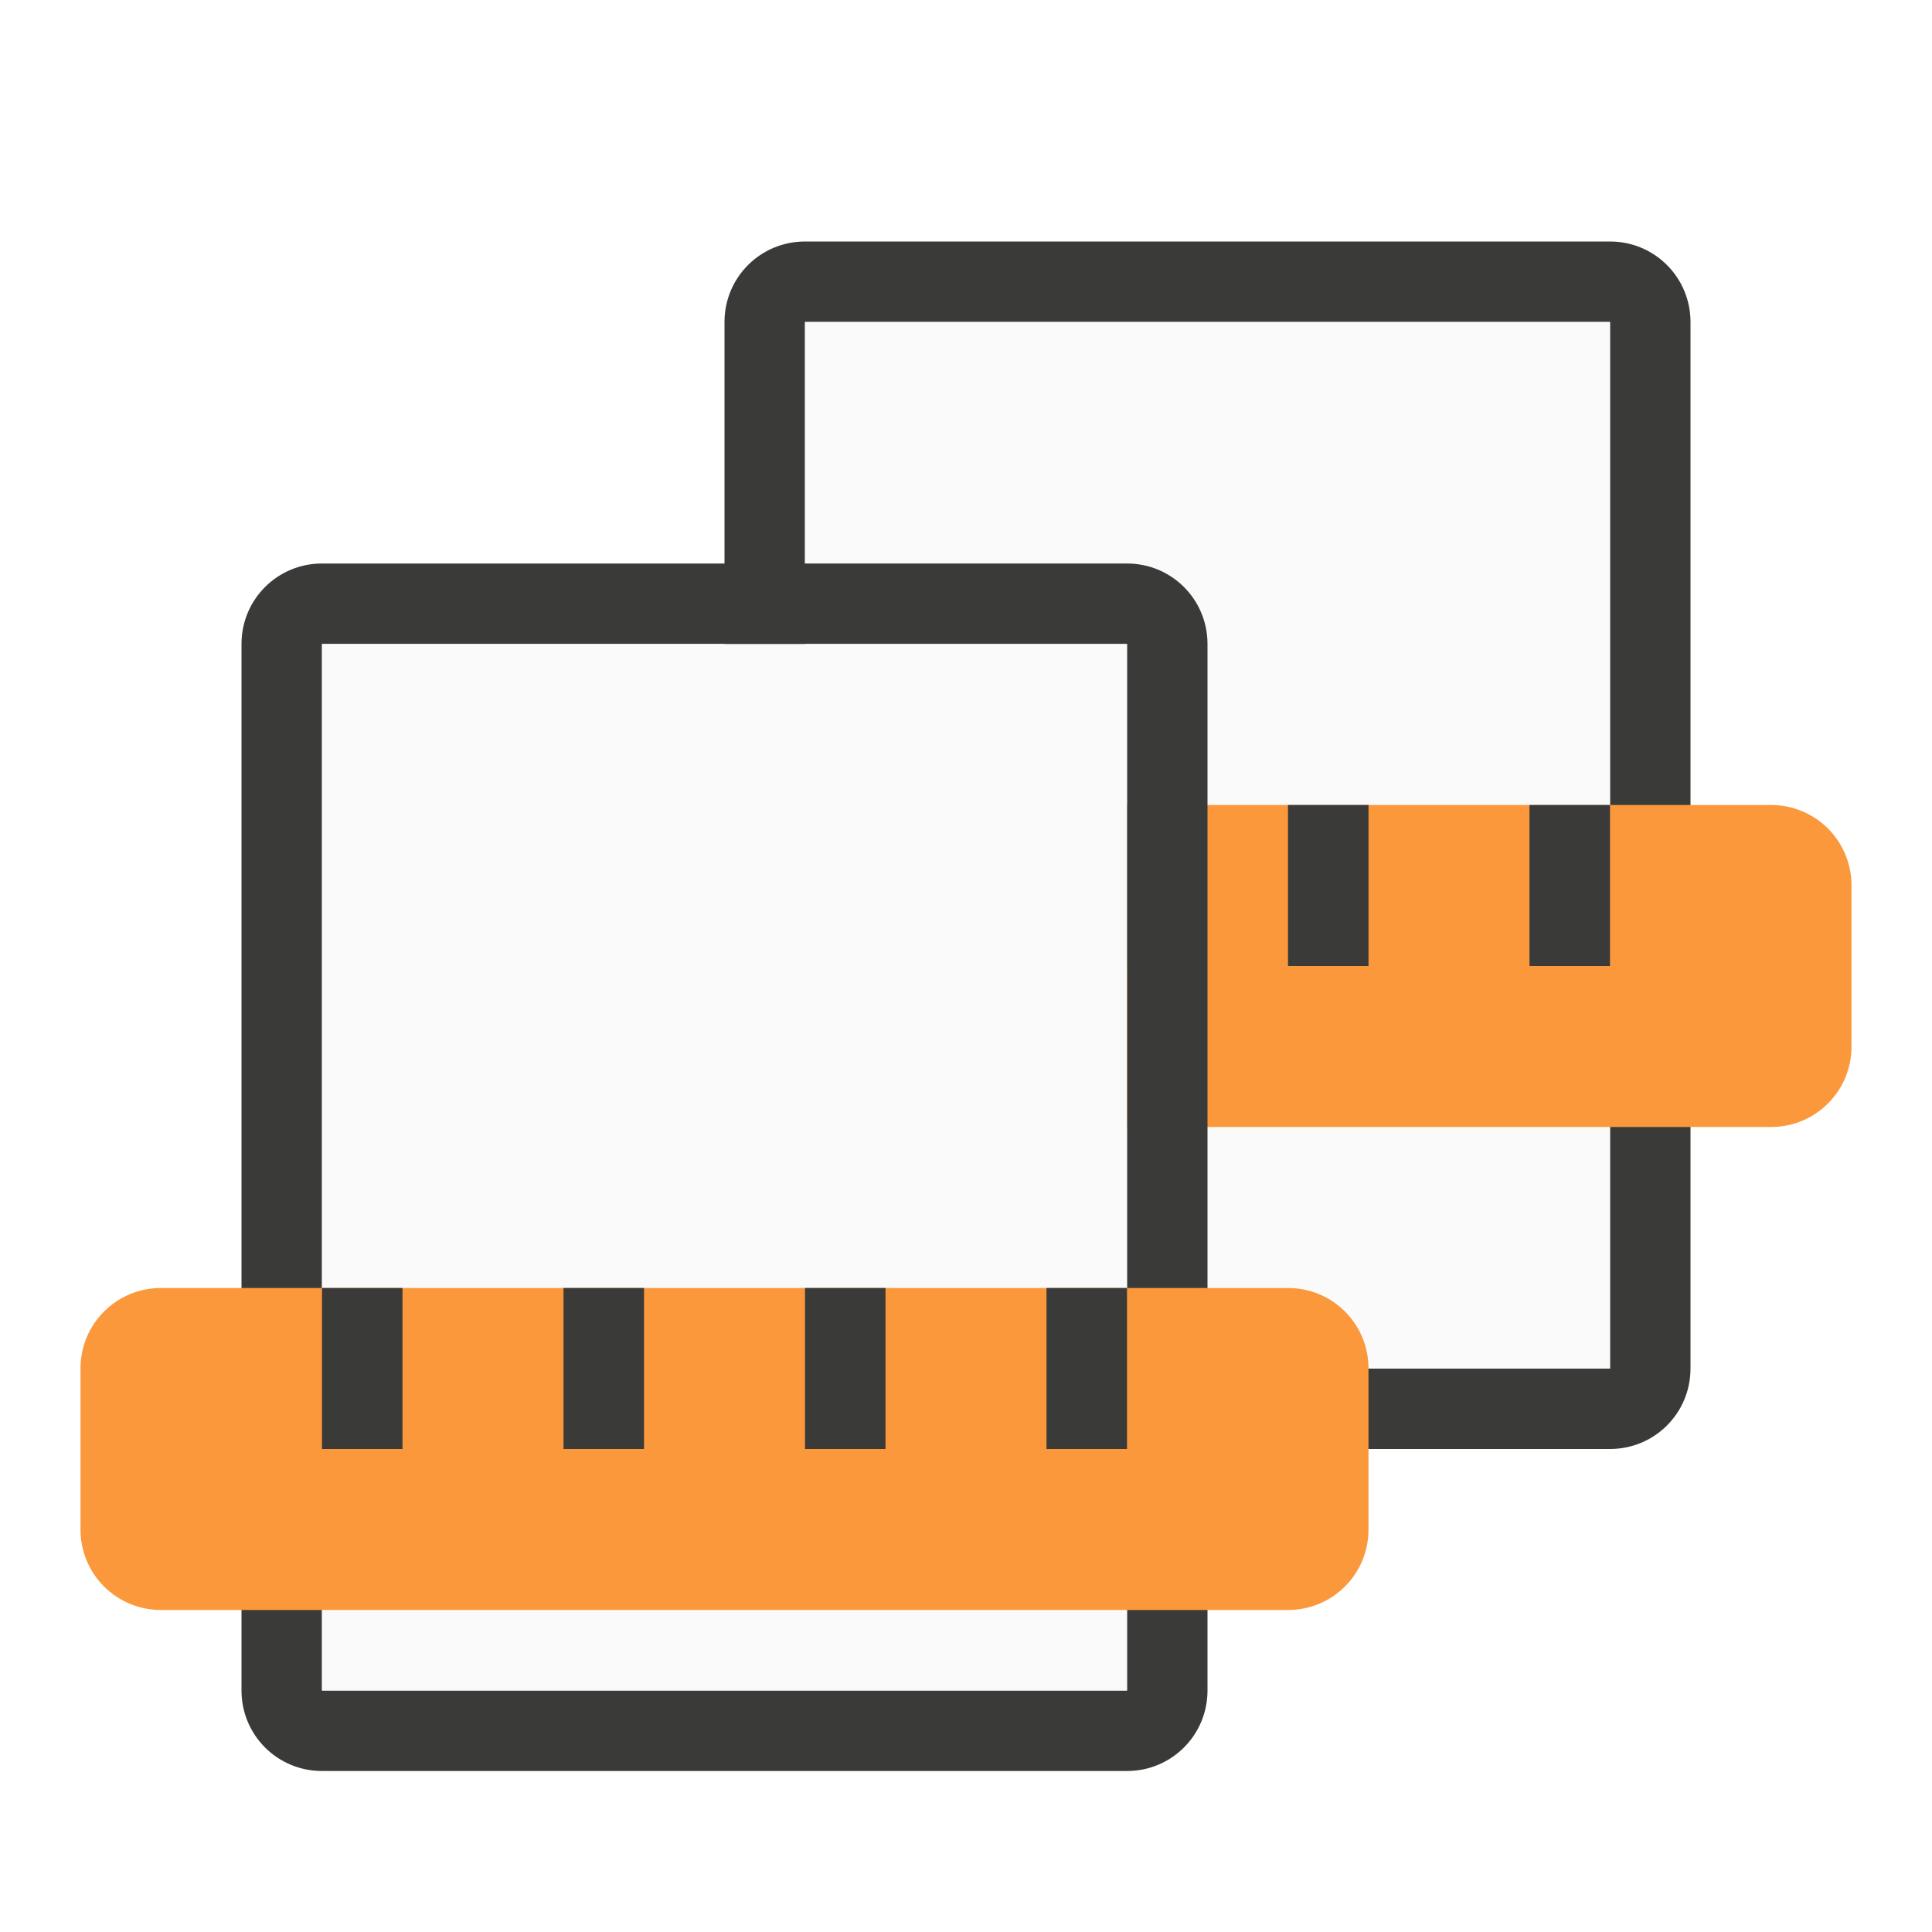
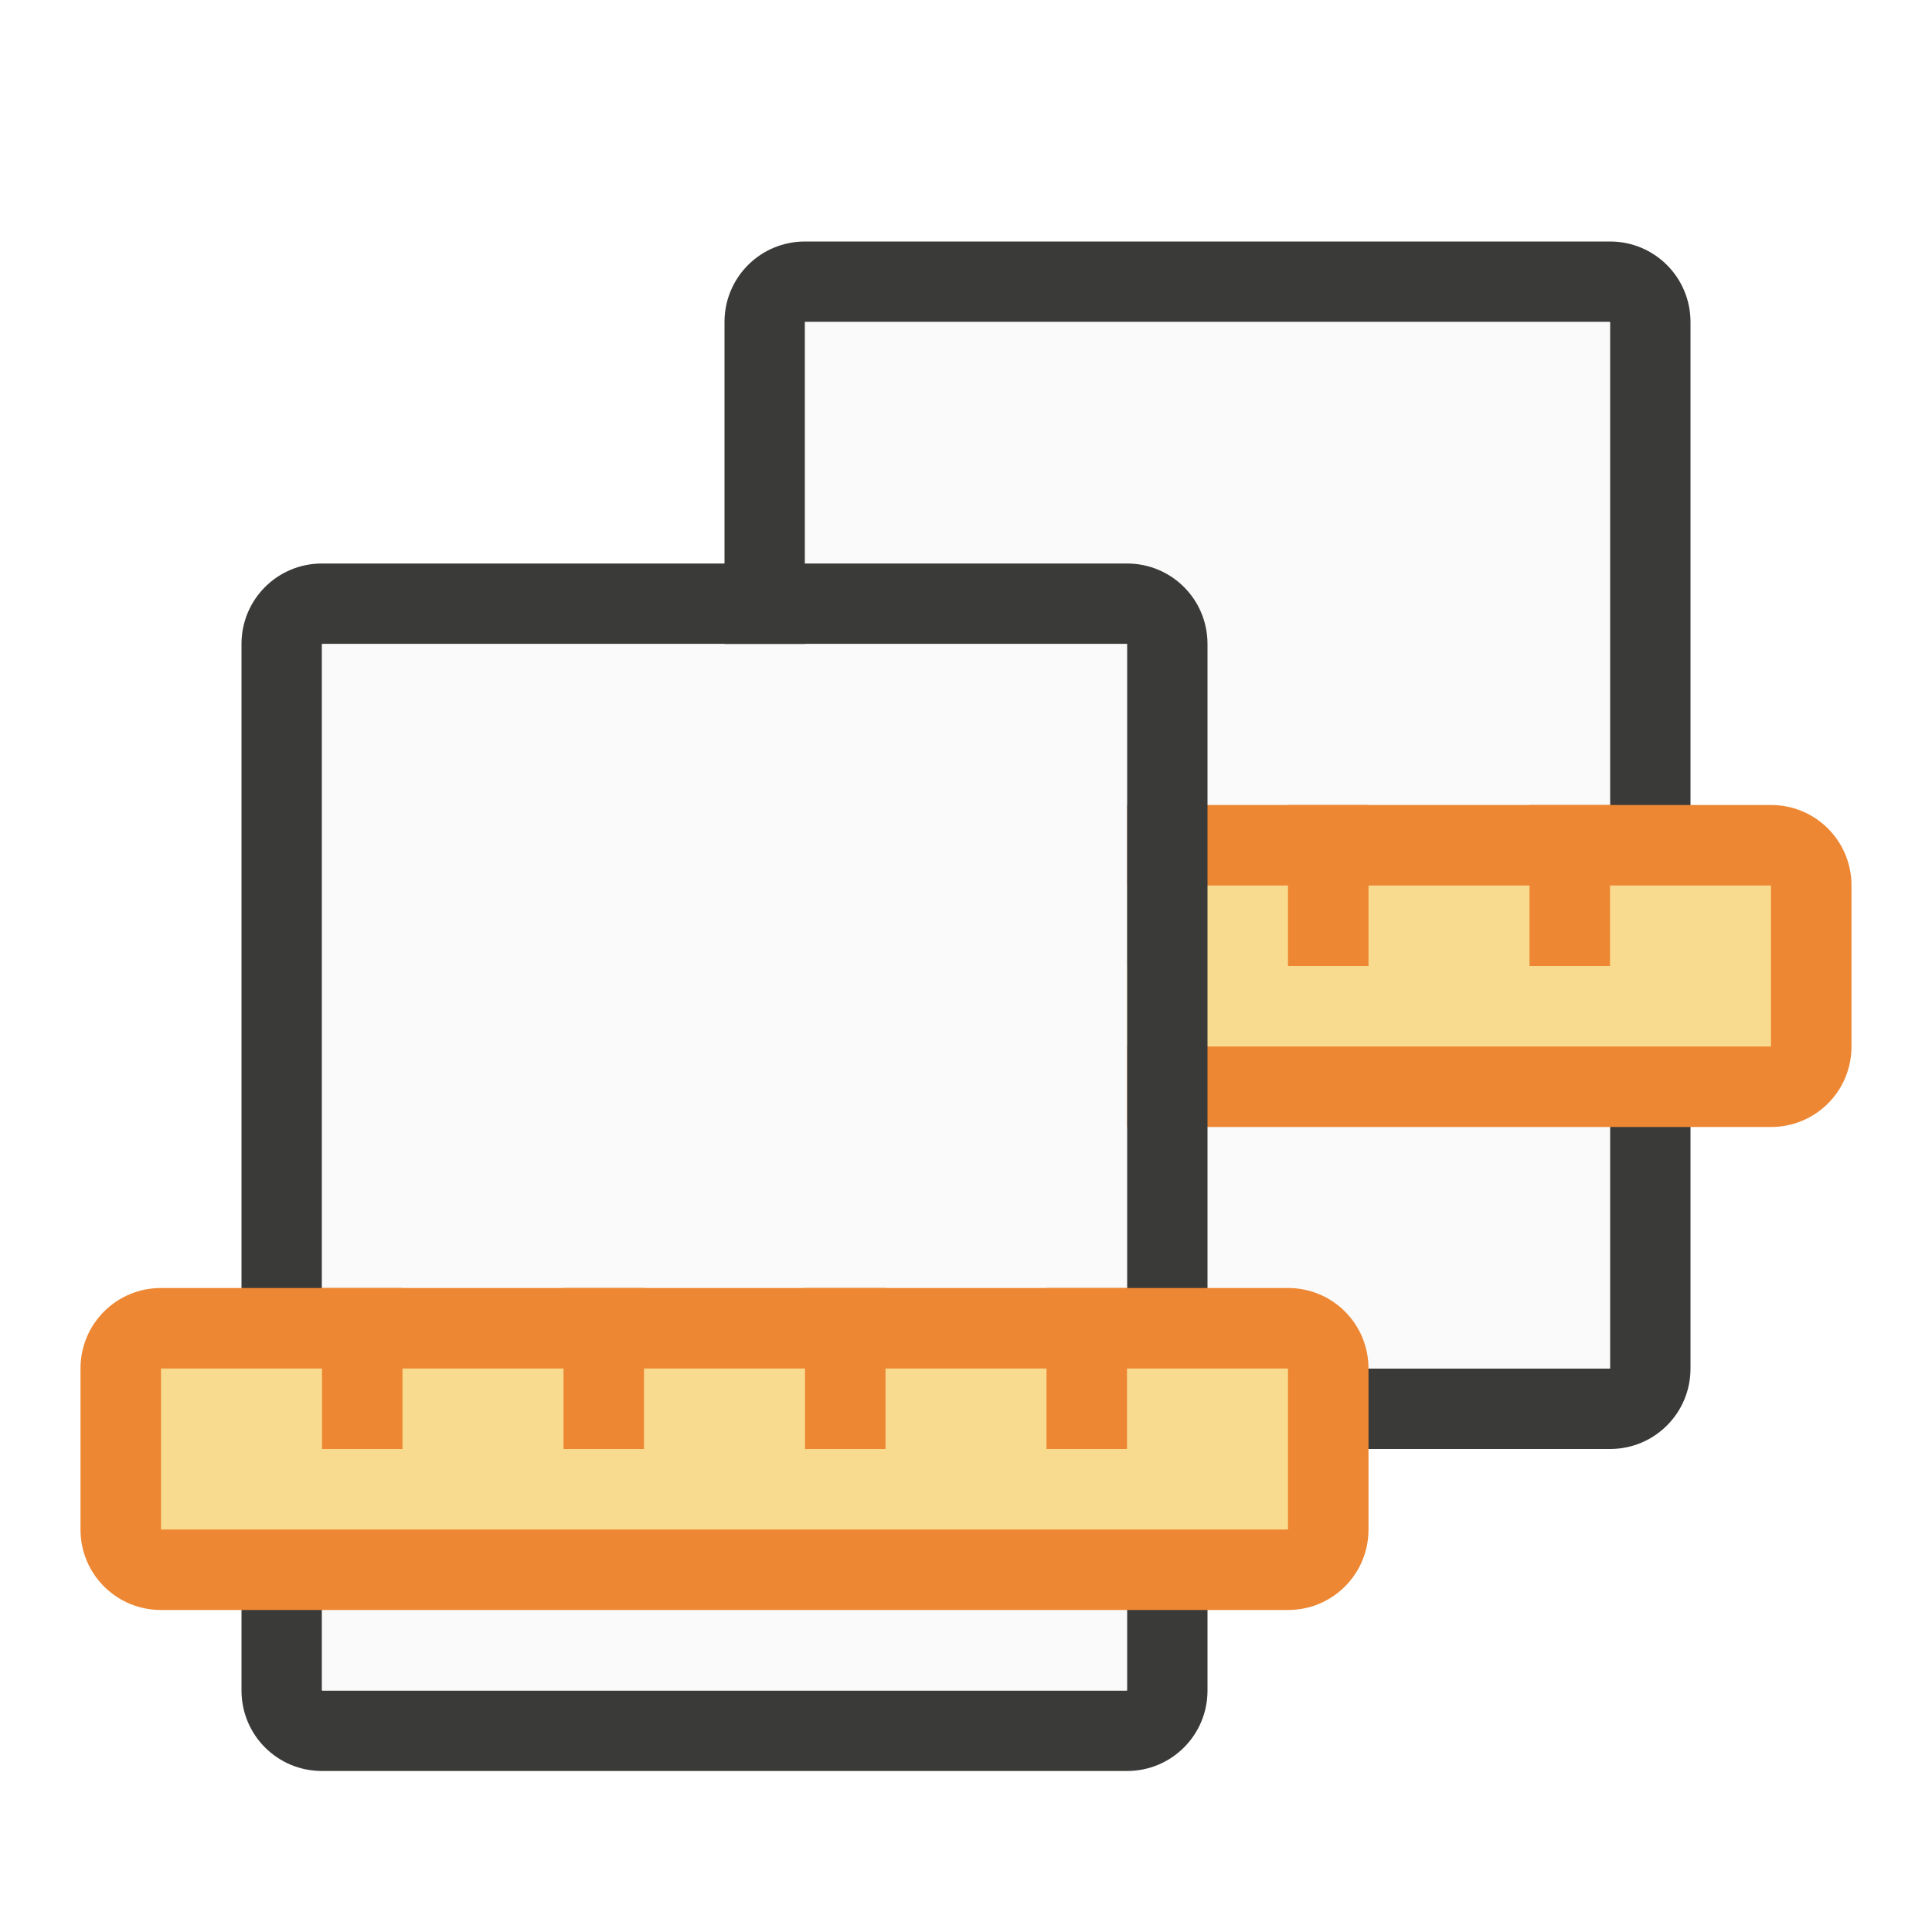
<svg xmlns="http://www.w3.org/2000/svg" viewBox="0 0 24 24">
  <path d="m10 3c-.554 0-1 .446-1 1v13c0 .554.446 1 1 1h10c.554 0 1-.446 1-1v-13c0-.554-.446-1-1-1zm0 1h10v13h-10z" fill="#3a3a38" />
  <path d="m10 4v13h10v-13z" fill="#fafafa" />
-   <path d="m8 10c-.554 0-1 .446-1 1v2c0 .554.446 1 1 1h14c.554 0 1-.446 1-1v-2c0-.554-.446-1-1-1z" fill="#fb983b" />
+   <path d="m8 10c-.554 0-1 .446-1 1v2c0 .554.446 1 1 1h14c.554 0 1-.446 1-1v-2c0-.554-.446-1-1-1z" fill="#ed8733" />
+   <path d="m8 11h14v2h-14z" fill="#f8db8f" />
  <g fill="#3a3a38">
    <path d="m10 10h1v2h-1z" />
    <path d="m4 7c-.554 0-1 .446-1 1v13c0 .554.446 1 1 1h10c.554 0 1-.446 1-1v-13c0-.554-.446-1-1-1zm0 1h10v13h-10z" />
    <path d="m13 10h1v2h-1z" />
  </g>
  <path d="m4 8v13h10v-13z" fill="#fafafa" />
-   <path d="m2 16c-.554 0-1 .446-1 1v2c0 .554.446 1 1 1h14c.554 0 1-.446 1-1v-2c0-.554-.446-1-1-1z" fill="#fb983b" />
-   <g fill="#3a3a38">
+   <path d="m2 16c-.554 0-1 .446-1 1v2c0 .554.446 1 1 1h14c.554 0 1-.446 1-1v-2c0-.554-.446-1-1-1z" fill="#ed8733" />
+   <path d="m2 17h14v2h-14z" fill="#f8db8f" />
+   <g fill="#ed8733">
    <path d="m4 16h1v2h-1z" />
    <path d="m7 16h1v2h-1z" />
    <path d="m10 16h1v2h-1z" />
    <path d="m13 16h1v2h-1z" />
    <path d="m16 10h1v2h-1z" />
    <path d="m19 10h1v2h-1z" />
  </g>
</svg>
